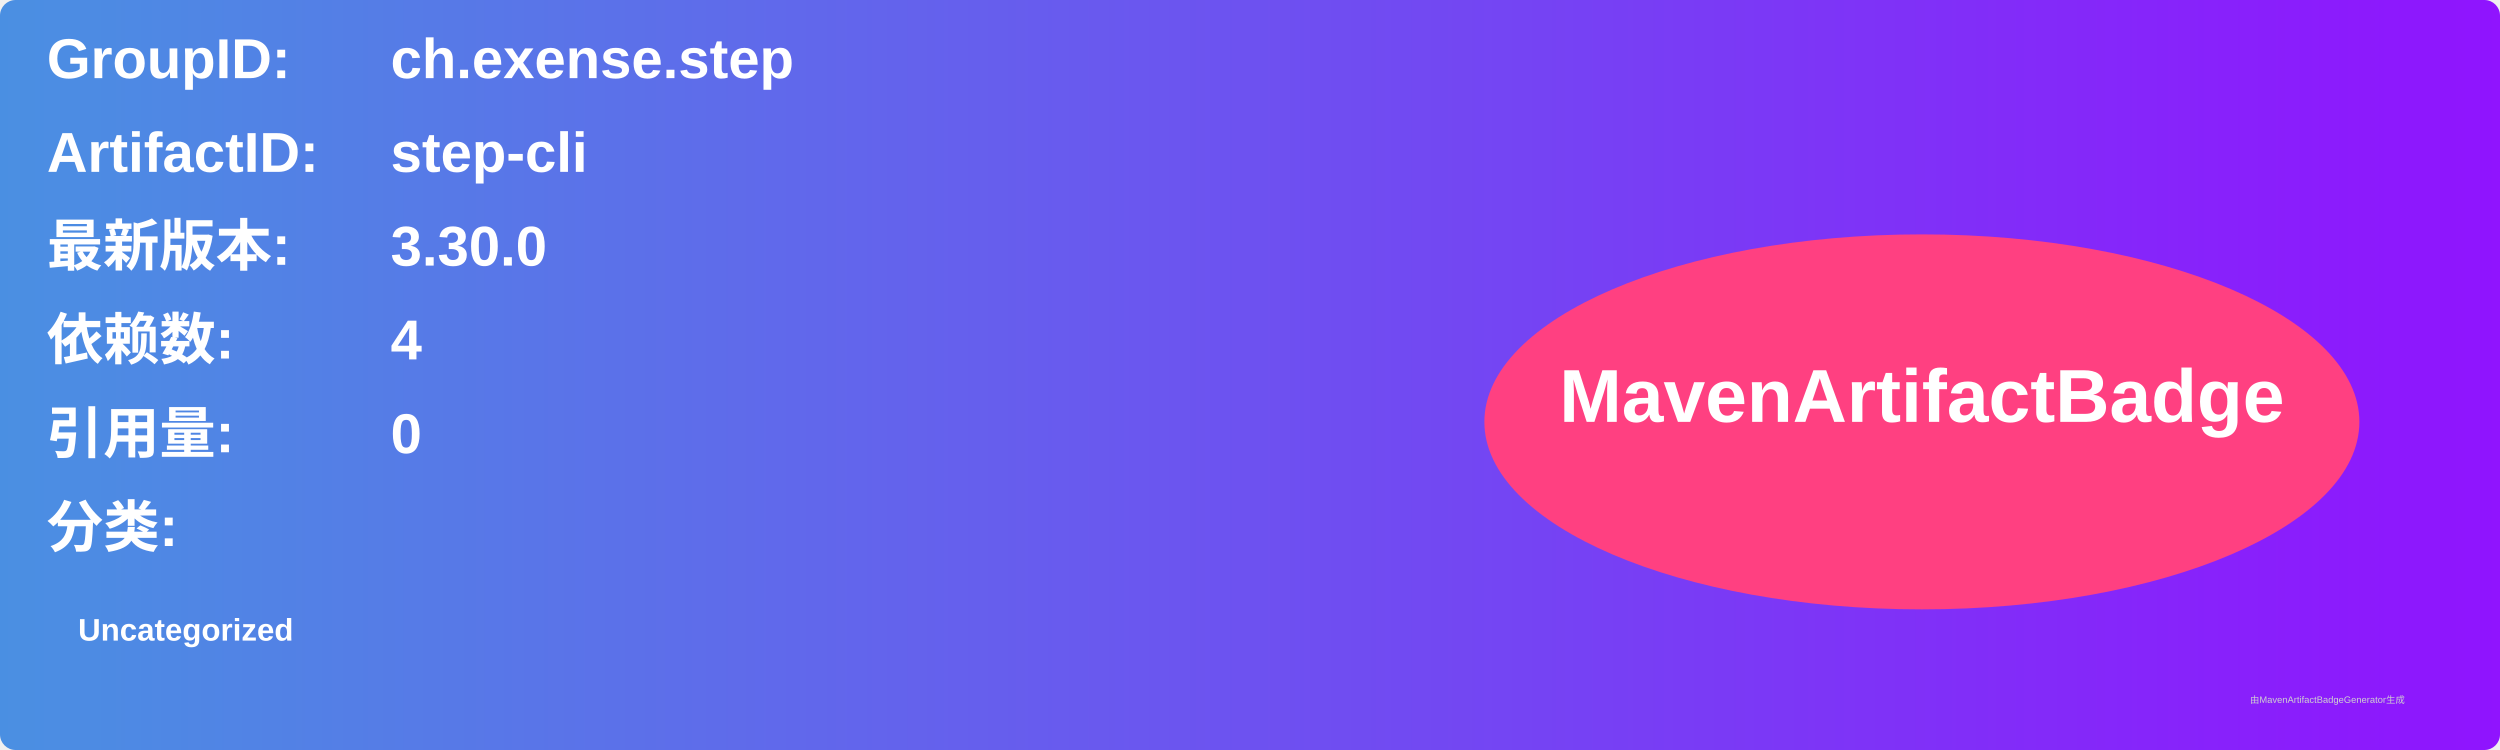
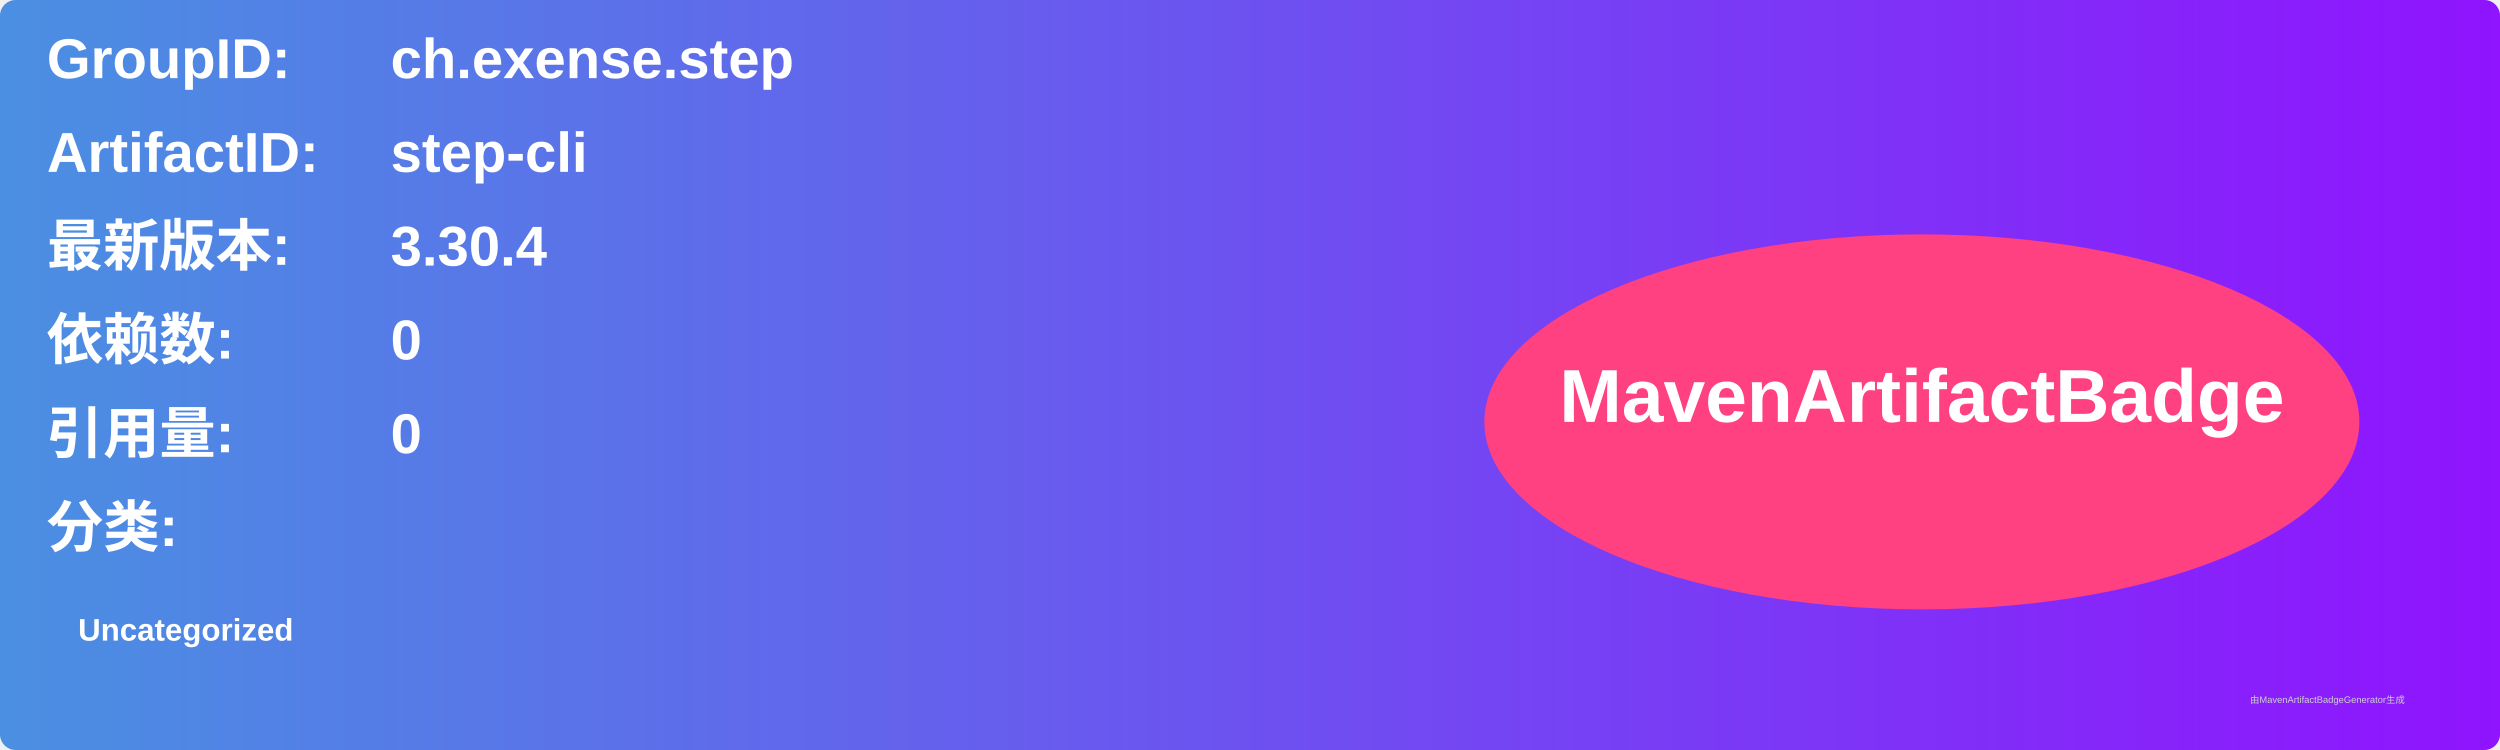
<svg xmlns="http://www.w3.org/2000/svg" width="800" height="240" viewBox="0 0 800 240">
  <linearGradient id="grad" x1="0%" y1="0%" x2="100%" y2="0%">
    <stop offset="0%" stop-color="#4a90e2" />
    <stop offset="100%" stop-color="#9013fe" />
  </linearGradient>
  <rect width="100%" height="100%" rx="5" ry="5" fill="url(#grad)" />
  <g transform="translate(15, 15)">
    <text x="0" y="10" font-family="Arial" font-size="18" fill="white" font-weight="bold" width="260">GroupID:</text>
    <text x="110" y="10" font-family="Arial" font-size="18" fill="white" font-weight="bold" width="460">ch.exense.step</text>
    <text x="0" y="40" font-family="Arial" font-size="18" fill="white" font-weight="bold" width="260">ArtifactID:</text>
    <text x="110" y="40" font-family="Arial" font-size="18" fill="white" font-weight="bold" width="460">step-cli</text>
    <text x="0" y="70" font-family="Arial" font-size="18" fill="white" font-weight="bold">最新版本:</text>
    <text x="110" y="70" font-family="Arial" font-size="18" fill="white" font-weight="bold">
-       <tspan font-weight="bold">3.30.0</tspan>
+       <tspan font-weight="bold">3.30.4</tspan>
    </text>
    <text x="0" y="100" font-family="Arial" font-size="18" fill="white" font-weight="bold">依赖数: </text>
    <text x="110" y="100" font-family="Arial" font-size="18" fill="white">
-       <tspan font-weight="bold">4</tspan>
+       <tspan font-weight="bold">0</tspan>
    </text>
    <text x="0" y="130" font-family="Arial" font-size="18" fill="white" font-weight="bold">引用量: </text>
    <text x="110" y="130" font-family="Arial" font-size="18" fill="white">
      <tspan font-weight="bold">0</tspan>
    </text>
    <text x="0" y="160" font-family="Arial" font-size="18" fill="white" font-weight="bold">分类:</text>
    <text x="10" y="190" font-family="Arial" font-size="10" fill="white">
      <tspan font-weight="bold">Uncategorized</tspan>
    </text>
    <ellipse cx="600" cy="120" rx="140" ry="60" fill="#ff4081" />
    <text x="600" y="120" text-anchor="middle" font-family="Arial" font-size="24" fill="white" font-weight="bold">MavenArtifactBadge</text>
  </g>
  <text x="720" y="225" font-family="Arial" font-size="3" fill="#d0d0d0">由MavenArtifactBadgeGenerator生成</text>
</svg>
